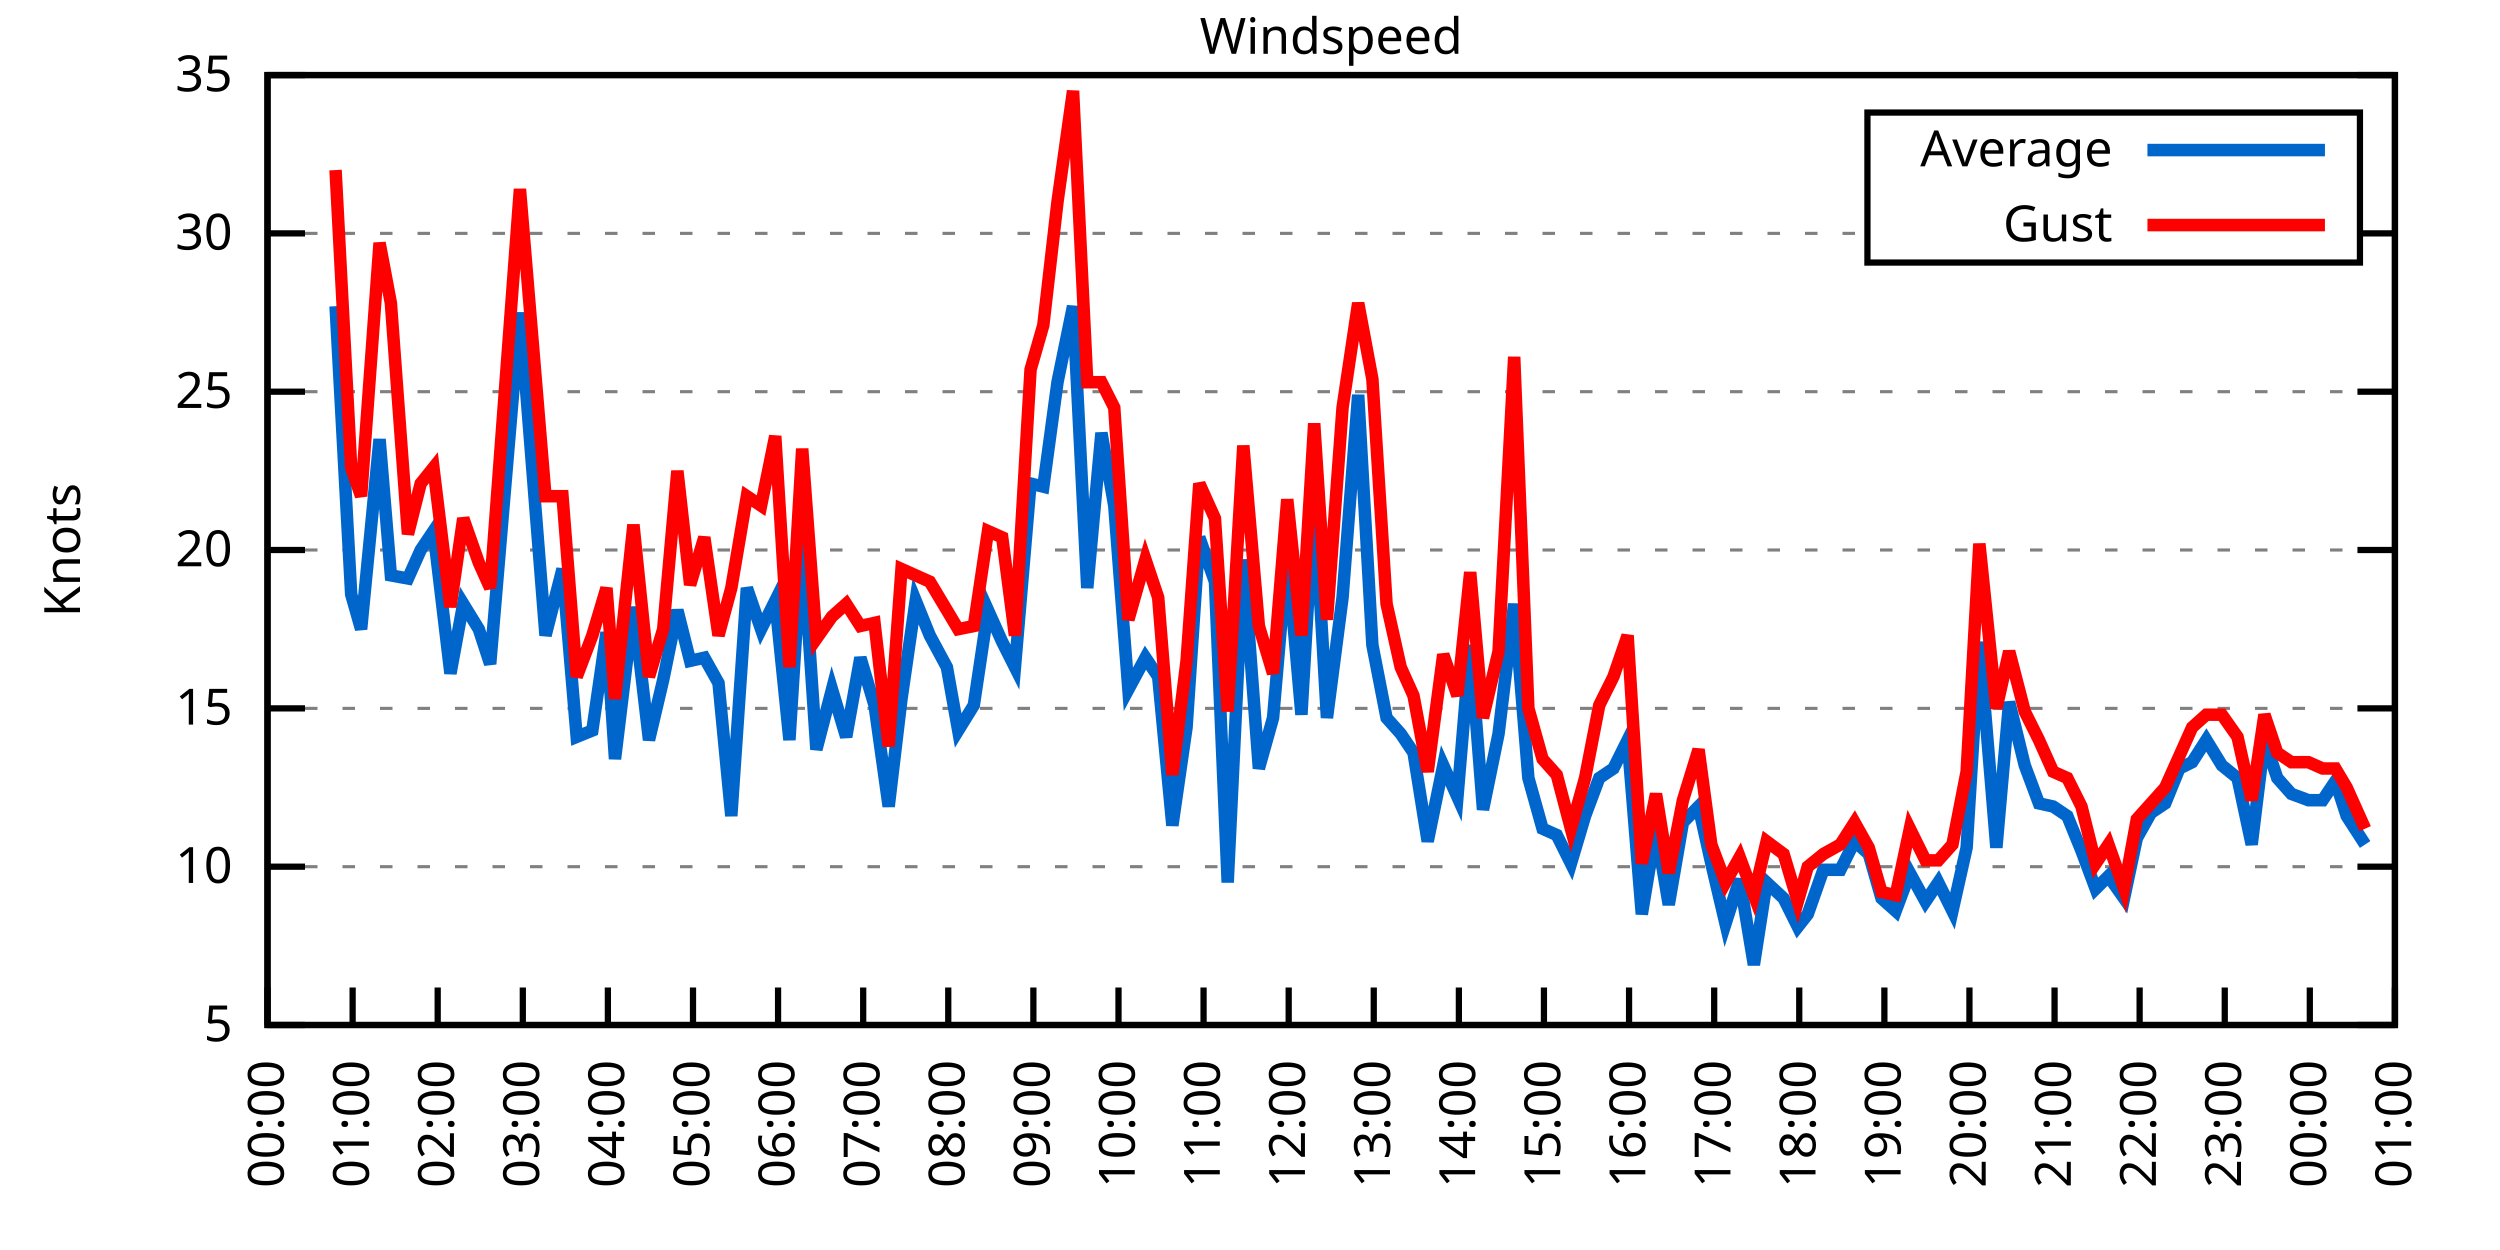
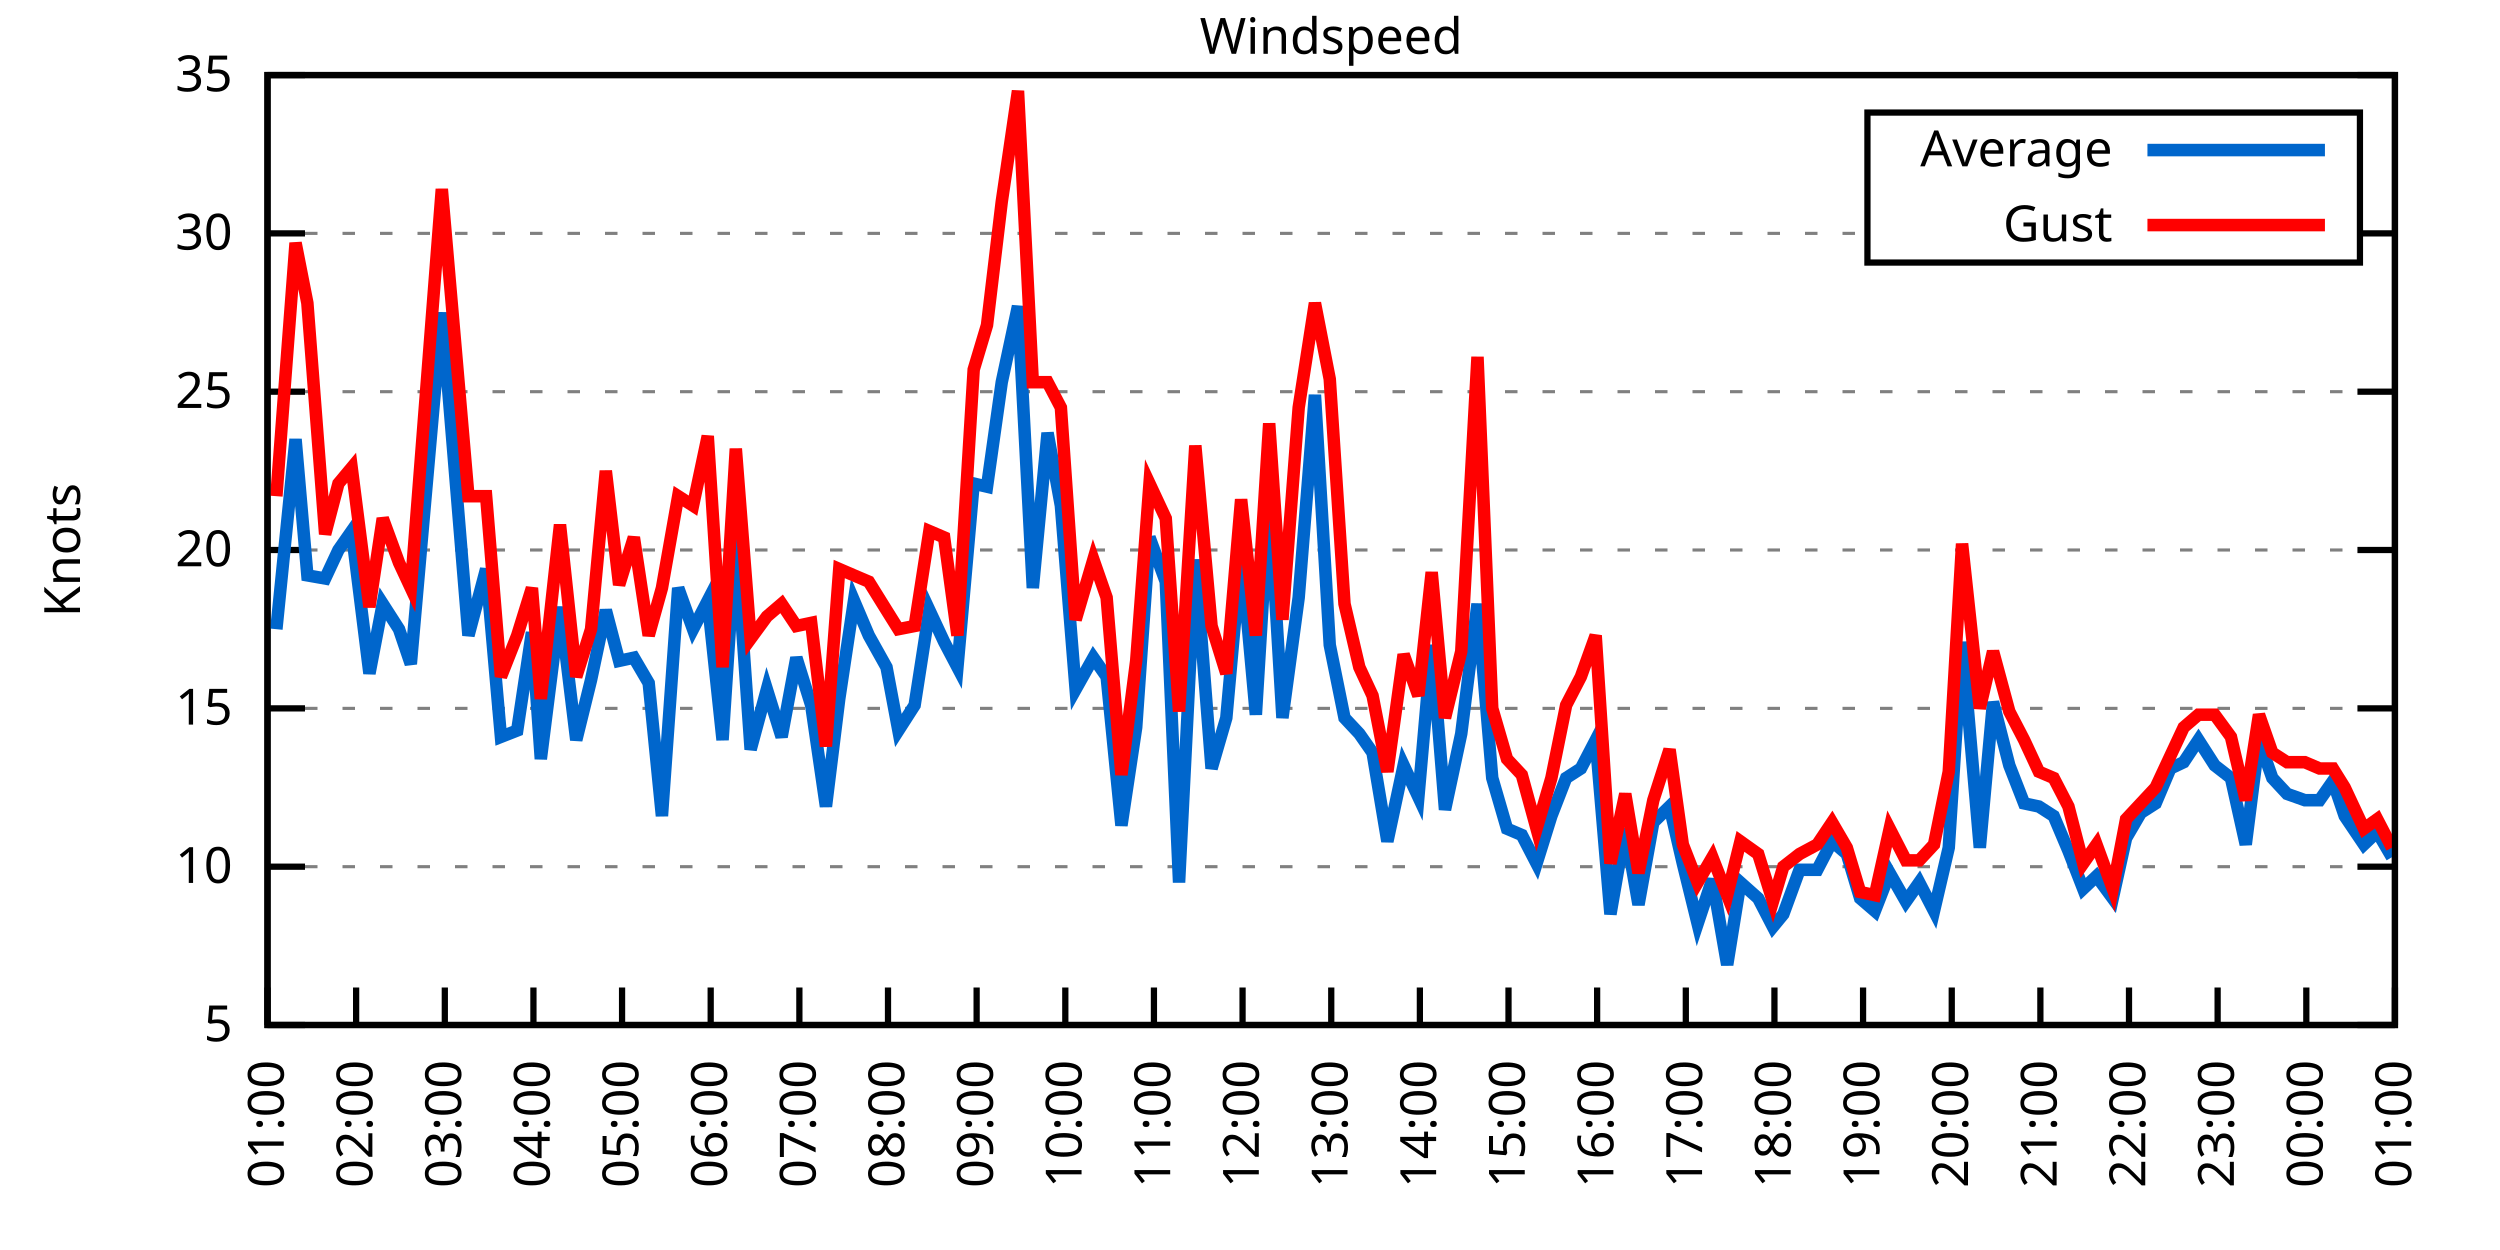
<svg xmlns="http://www.w3.org/2000/svg" xmlns:xlink="http://www.w3.org/1999/xlink" width="400" height="200" viewBox="0 0 400 200">
  <g id="gnuplot_canvas">
    <rect x="0" y="0" width="400" height="200" fill="none" />
    <defs>
      <circle id="gpDot" r="0.5" stroke-width="0.5" stroke="currentColor" />
      <path id="gpPt0" stroke-width="0.333" stroke="currentColor" d="M-1,0 h2 M0,-1 v2" />
      <path id="gpPt1" stroke-width="0.333" stroke="currentColor" d="M-1,-1 L1,1 M1,-1 L-1,1" />
      <path id="gpPt2" stroke-width="0.333" stroke="currentColor" d="M-1,0 L1,0 M0,-1 L0,1 M-1,-1 L1,1 M-1,1 L1,-1" />
      <rect id="gpPt3" stroke-width="0.333" stroke="currentColor" x="-1" y="-1" width="2" height="2" />
      <rect id="gpPt4" stroke-width="0.333" stroke="currentColor" fill="currentColor" x="-1" y="-1" width="2" height="2" />
      <circle id="gpPt5" stroke-width="0.333" stroke="currentColor" cx="0" cy="0" r="1" />
      <use xlink:href="#gpPt5" id="gpPt6" fill="currentColor" stroke="none" />
      <path id="gpPt7" stroke-width="0.333" stroke="currentColor" d="M0,-1.33 L-1.33,0.67 L1.33,0.67 z" />
      <use xlink:href="#gpPt7" id="gpPt8" fill="currentColor" stroke="none" />
      <use xlink:href="#gpPt7" id="gpPt9" stroke="currentColor" transform="rotate(180)" />
      <use xlink:href="#gpPt9" id="gpPt10" fill="currentColor" stroke="none" />
      <use xlink:href="#gpPt3" id="gpPt11" stroke="currentColor" transform="rotate(45)" />
      <use xlink:href="#gpPt11" id="gpPt12" fill="currentColor" stroke="none" />
      <path id="gpPt13" stroke-width="0.333" stroke="currentColor" d="M0,1.330 L1.265,0.411 L0.782,-1.067 L-0.782,-1.076 L-1.265,0.411 z" />
      <use xlink:href="#gpPt13" id="gpPt14" fill="currentColor" stroke="none" />
      <filter id="textbox" filterUnits="objectBoundingBox" x="0" y="0" height="1" width="1">
        <feFlood flood-color="white" flood-opacity="1" result="bgnd" />
        <feComposite in="SourceGraphic" in2="bgnd" operator="atop" />
      </filter>
      <filter id="greybox" filterUnits="objectBoundingBox" x="0" y="0" height="1" width="1">
        <feFlood flood-color="lightgrey" flood-opacity="1" result="grey" />
        <feComposite in="SourceGraphic" in2="grey" operator="atop" />
      </filter>
    </defs>
    <g fill="none" color="white" stroke="currentColor" stroke-width="1.00" stroke-linecap="butt" stroke-linejoin="miter">
</g>
    <g fill="none" color="black" stroke="currentColor" stroke-width="1.00" stroke-linecap="butt" stroke-linejoin="miter">
      <g stroke="none" shape-rendering="crispEdges">
        <polygon fill="rgb(255, 255, 255)" points="42.80,164.00 383.18,164.00 383.18,12.02 42.80,12.02 " />
      </g>
    </g>
    <g fill="none" color="black" stroke="currentColor" stroke-width="1.00" stroke-linecap="butt" stroke-linejoin="miter">
</g>
    <g fill="none" color="black" stroke="black" stroke-width="0.50" stroke-linecap="butt" stroke-linejoin="miter">
</g>
    <g fill="none" color="gray" stroke="currentColor" stroke-width="0.50" stroke-linecap="butt" stroke-linejoin="miter">
      <path stroke="gray" stroke-dasharray="2,4" class="gridline" d="M42.80,164.00 L383.19,164.00  " />
    </g>
    <g fill="none" color="gray" stroke="gray" stroke-width="1.00" stroke-linecap="butt" stroke-linejoin="miter">
</g>
    <g fill="none" color="black" stroke="currentColor" stroke-width="1.00" stroke-linecap="butt" stroke-linejoin="miter">
      <path stroke="black" d="M42.80,164.00 L48.80,164.00 M383.19,164.00 L377.19,164.00  " />
      <g transform="translate(37.20,166.60)" stroke="none" fill="black" font-family="Sans" font-size="8.00" text-anchor="end">
        <text>
          <tspan font-family="Sans"> 5</tspan>
        </text>
      </g>
    </g>
    <g fill="none" color="black" stroke="currentColor" stroke-width="1.00" stroke-linecap="butt" stroke-linejoin="miter">
</g>
    <g fill="none" color="black" stroke="black" stroke-width="0.50" stroke-linecap="butt" stroke-linejoin="miter">
</g>
    <g fill="none" color="gray" stroke="currentColor" stroke-width="0.50" stroke-linecap="butt" stroke-linejoin="miter">
      <path stroke="gray" stroke-dasharray="2,4" class="gridline" d="M42.80,138.67 L383.19,138.67  " />
    </g>
    <g fill="none" color="gray" stroke="gray" stroke-width="1.00" stroke-linecap="butt" stroke-linejoin="miter">
</g>
    <g fill="none" color="black" stroke="currentColor" stroke-width="1.00" stroke-linecap="butt" stroke-linejoin="miter">
      <path stroke="black" d="M42.80,138.67 L48.80,138.67 M383.19,138.67 L377.19,138.67  " />
      <g transform="translate(37.20,141.27)" stroke="none" fill="black" font-family="Sans" font-size="8.00" text-anchor="end">
        <text>
          <tspan font-family="Sans"> 10</tspan>
        </text>
      </g>
    </g>
    <g fill="none" color="black" stroke="currentColor" stroke-width="1.00" stroke-linecap="butt" stroke-linejoin="miter">
</g>
    <g fill="none" color="black" stroke="black" stroke-width="0.50" stroke-linecap="butt" stroke-linejoin="miter">
</g>
    <g fill="none" color="gray" stroke="currentColor" stroke-width="0.50" stroke-linecap="butt" stroke-linejoin="miter">
      <path stroke="gray" stroke-dasharray="2,4" class="gridline" d="M42.80,113.34 L383.19,113.34  " />
    </g>
    <g fill="none" color="gray" stroke="gray" stroke-width="1.00" stroke-linecap="butt" stroke-linejoin="miter">
</g>
    <g fill="none" color="black" stroke="currentColor" stroke-width="1.00" stroke-linecap="butt" stroke-linejoin="miter">
      <path stroke="black" d="M42.80,113.34 L48.80,113.34 M383.19,113.34 L377.19,113.34  " />
      <g transform="translate(37.20,115.94)" stroke="none" fill="black" font-family="Sans" font-size="8.00" text-anchor="end">
        <text>
          <tspan font-family="Sans"> 15</tspan>
        </text>
      </g>
    </g>
    <g fill="none" color="black" stroke="currentColor" stroke-width="1.00" stroke-linecap="butt" stroke-linejoin="miter">
</g>
    <g fill="none" color="black" stroke="black" stroke-width="0.50" stroke-linecap="butt" stroke-linejoin="miter">
</g>
    <g fill="none" color="gray" stroke="currentColor" stroke-width="0.50" stroke-linecap="butt" stroke-linejoin="miter">
      <path stroke="gray" stroke-dasharray="2,4" class="gridline" d="M42.80,88.00 L383.19,88.00  " />
    </g>
    <g fill="none" color="gray" stroke="gray" stroke-width="1.00" stroke-linecap="butt" stroke-linejoin="miter">
</g>
    <g fill="none" color="black" stroke="currentColor" stroke-width="1.00" stroke-linecap="butt" stroke-linejoin="miter">
      <path stroke="black" d="M42.80,88.00 L48.80,88.00 M383.19,88.00 L377.19,88.00  " />
      <g transform="translate(37.20,90.60)" stroke="none" fill="black" font-family="Sans" font-size="8.00" text-anchor="end">
        <text>
          <tspan font-family="Sans"> 20</tspan>
        </text>
      </g>
    </g>
    <g fill="none" color="black" stroke="currentColor" stroke-width="1.00" stroke-linecap="butt" stroke-linejoin="miter">
</g>
    <g fill="none" color="black" stroke="black" stroke-width="0.50" stroke-linecap="butt" stroke-linejoin="miter">
</g>
    <g fill="none" color="gray" stroke="currentColor" stroke-width="0.50" stroke-linecap="butt" stroke-linejoin="miter">
      <path stroke="gray" stroke-dasharray="2,4" class="gridline" d="M42.80,62.67 L383.19,62.67  " />
    </g>
    <g fill="none" color="gray" stroke="gray" stroke-width="1.00" stroke-linecap="butt" stroke-linejoin="miter">
</g>
    <g fill="none" color="black" stroke="currentColor" stroke-width="1.00" stroke-linecap="butt" stroke-linejoin="miter">
      <path stroke="black" d="M42.80,62.67 L48.80,62.67 M383.19,62.67 L377.19,62.67  " />
      <g transform="translate(37.20,65.27)" stroke="none" fill="black" font-family="Sans" font-size="8.00" text-anchor="end">
        <text>
          <tspan font-family="Sans"> 25</tspan>
        </text>
      </g>
    </g>
    <g fill="none" color="black" stroke="currentColor" stroke-width="1.00" stroke-linecap="butt" stroke-linejoin="miter">
</g>
    <g fill="none" color="black" stroke="black" stroke-width="0.50" stroke-linecap="butt" stroke-linejoin="miter">
</g>
    <g fill="none" color="gray" stroke="currentColor" stroke-width="0.50" stroke-linecap="butt" stroke-linejoin="miter">
      <path stroke="gray" stroke-dasharray="2,4" class="gridline" d="M42.80,37.34 L298.79,37.34 M377.59,37.34 L383.19,37.34  " />
    </g>
    <g fill="none" color="gray" stroke="gray" stroke-width="1.00" stroke-linecap="butt" stroke-linejoin="miter">
</g>
    <g fill="none" color="black" stroke="currentColor" stroke-width="1.00" stroke-linecap="butt" stroke-linejoin="miter">
      <path stroke="black" d="M42.80,37.34 L48.80,37.34 M383.19,37.34 L377.19,37.34  " />
      <g transform="translate(37.20,39.94)" stroke="none" fill="black" font-family="Sans" font-size="8.00" text-anchor="end">
        <text>
          <tspan font-family="Sans"> 30</tspan>
        </text>
      </g>
    </g>
    <g fill="none" color="black" stroke="currentColor" stroke-width="1.00" stroke-linecap="butt" stroke-linejoin="miter">
</g>
    <g fill="none" color="black" stroke="black" stroke-width="0.50" stroke-linecap="butt" stroke-linejoin="miter">
</g>
    <g fill="none" color="gray" stroke="currentColor" stroke-width="0.50" stroke-linecap="butt" stroke-linejoin="miter">
      <path stroke="gray" stroke-dasharray="2,4" class="gridline" d="M42.80,12.01 L383.19,12.01  " />
    </g>
    <g fill="none" color="gray" stroke="gray" stroke-width="1.00" stroke-linecap="butt" stroke-linejoin="miter">
</g>
    <g fill="none" color="black" stroke="currentColor" stroke-width="1.00" stroke-linecap="butt" stroke-linejoin="miter">
      <path stroke="black" d="M42.80,12.01 L48.80,12.01 M383.19,12.01 L377.19,12.01  " />
      <g transform="translate(37.20,14.61)" stroke="none" fill="black" font-family="Sans" font-size="8.00" text-anchor="end">
        <text>
          <tspan font-family="Sans"> 35</tspan>
        </text>
      </g>
    </g>
    <g fill="none" color="black" stroke="currentColor" stroke-width="1.00" stroke-linecap="butt" stroke-linejoin="miter">
      <path stroke="black" d="M42.80,164.00 L42.80,158.00  " />
      <g transform="translate(45.40,169.60) rotate(270.00)" stroke="none" fill="black" font-family="Sans" font-size="8.00" text-anchor="end">
        <text>
-           <tspan font-family="Sans">00:00</tspan>
-         </text>
-       </g>
-     </g>
-     <g fill="none" color="black" stroke="currentColor" stroke-width="1.00" stroke-linecap="butt" stroke-linejoin="miter">
-       <path stroke="black" d="M56.42,164.00 L56.42,158.00  " />
-       <g transform="translate(59.02,169.60) rotate(270.00)" stroke="none" fill="black" font-family="Sans" font-size="8.00" text-anchor="end">
-         <text>
          <tspan font-family="Sans">01:00</tspan>
        </text>
      </g>
    </g>
    <g fill="none" color="black" stroke="currentColor" stroke-width="1.00" stroke-linecap="butt" stroke-linejoin="miter">
-       <path stroke="black" d="M70.03,164.00 L70.03,158.00  " />
-       <g transform="translate(72.63,169.60) rotate(270.00)" stroke="none" fill="black" font-family="Sans" font-size="8.00" text-anchor="end">
+       <path stroke="black" d="M56.98,164.00 L56.98,158.00  " />
+       <g transform="translate(59.58,169.60) rotate(270.00)" stroke="none" fill="black" font-family="Sans" font-size="8.00" text-anchor="end">
        <text>
          <tspan font-family="Sans">02:00</tspan>
        </text>
      </g>
    </g>
    <g fill="none" color="black" stroke="currentColor" stroke-width="1.00" stroke-linecap="butt" stroke-linejoin="miter">
-       <path stroke="black" d="M83.65,164.00 L83.65,158.00  " />
-       <g transform="translate(86.25,169.60) rotate(270.00)" stroke="none" fill="black" font-family="Sans" font-size="8.00" text-anchor="end">
+       <path stroke="black" d="M71.17,164.00 L71.17,158.00  " />
+       <g transform="translate(73.77,169.60) rotate(270.00)" stroke="none" fill="black" font-family="Sans" font-size="8.00" text-anchor="end">
        <text>
          <tspan font-family="Sans">03:00</tspan>
        </text>
      </g>
    </g>
    <g fill="none" color="black" stroke="currentColor" stroke-width="1.00" stroke-linecap="butt" stroke-linejoin="miter">
-       <path stroke="black" d="M97.26,164.00 L97.26,158.00  " />
-       <g transform="translate(99.86,169.60) rotate(270.00)" stroke="none" fill="black" font-family="Sans" font-size="8.00" text-anchor="end">
+       <path stroke="black" d="M85.35,164.00 L85.35,158.00  " />
+       <g transform="translate(87.95,169.60) rotate(270.00)" stroke="none" fill="black" font-family="Sans" font-size="8.00" text-anchor="end">
        <text>
          <tspan font-family="Sans">04:00</tspan>
        </text>
      </g>
    </g>
    <g fill="none" color="black" stroke="currentColor" stroke-width="1.00" stroke-linecap="butt" stroke-linejoin="miter">
-       <path stroke="black" d="M110.88,164.00 L110.88,158.00  " />
-       <g transform="translate(113.48,169.60) rotate(270.00)" stroke="none" fill="black" font-family="Sans" font-size="8.00" text-anchor="end">
+       <path stroke="black" d="M99.53,164.00 L99.53,158.00  " />
+       <g transform="translate(102.13,169.60) rotate(270.00)" stroke="none" fill="black" font-family="Sans" font-size="8.00" text-anchor="end">
        <text>
          <tspan font-family="Sans">05:00</tspan>
        </text>
      </g>
    </g>
    <g fill="none" color="black" stroke="currentColor" stroke-width="1.00" stroke-linecap="butt" stroke-linejoin="miter">
-       <path stroke="black" d="M124.49,164.00 L124.49,158.00  " />
-       <g transform="translate(127.09,169.60) rotate(270.00)" stroke="none" fill="black" font-family="Sans" font-size="8.00" text-anchor="end">
+       <path stroke="black" d="M113.71,164.00 L113.71,158.00  " />
+       <g transform="translate(116.31,169.60) rotate(270.00)" stroke="none" fill="black" font-family="Sans" font-size="8.00" text-anchor="end">
        <text>
          <tspan font-family="Sans">06:00</tspan>
        </text>
      </g>
    </g>
    <g fill="none" color="black" stroke="currentColor" stroke-width="1.00" stroke-linecap="butt" stroke-linejoin="miter">
-       <path stroke="black" d="M138.11,164.00 L138.11,158.00  " />
-       <g transform="translate(140.71,169.60) rotate(270.00)" stroke="none" fill="black" font-family="Sans" font-size="8.00" text-anchor="end">
+       <path stroke="black" d="M127.90,164.00 L127.90,158.00  " />
+       <g transform="translate(130.50,169.60) rotate(270.00)" stroke="none" fill="black" font-family="Sans" font-size="8.00" text-anchor="end">
        <text>
          <tspan font-family="Sans">07:00</tspan>
        </text>
      </g>
    </g>
    <g fill="none" color="black" stroke="currentColor" stroke-width="1.00" stroke-linecap="butt" stroke-linejoin="miter">
-       <path stroke="black" d="M151.72,164.00 L151.72,158.00  " />
-       <g transform="translate(154.32,169.60) rotate(270.00)" stroke="none" fill="black" font-family="Sans" font-size="8.00" text-anchor="end">
+       <path stroke="black" d="M142.08,164.00 L142.08,158.00  " />
+       <g transform="translate(144.68,169.60) rotate(270.00)" stroke="none" fill="black" font-family="Sans" font-size="8.00" text-anchor="end">
        <text>
          <tspan font-family="Sans">08:00</tspan>
        </text>
      </g>
    </g>
    <g fill="none" color="black" stroke="currentColor" stroke-width="1.00" stroke-linecap="butt" stroke-linejoin="miter">
-       <path stroke="black" d="M165.34,164.00 L165.34,158.00  " />
-       <g transform="translate(167.94,169.60) rotate(270.00)" stroke="none" fill="black" font-family="Sans" font-size="8.00" text-anchor="end">
+       <path stroke="black" d="M156.26,164.00 L156.26,158.00  " />
+       <g transform="translate(158.86,169.60) rotate(270.00)" stroke="none" fill="black" font-family="Sans" font-size="8.00" text-anchor="end">
        <text>
          <tspan font-family="Sans">09:00</tspan>
        </text>
      </g>
    </g>
    <g fill="none" color="black" stroke="currentColor" stroke-width="1.00" stroke-linecap="butt" stroke-linejoin="miter">
-       <path stroke="black" d="M178.96,164.00 L178.96,158.00  " />
-       <g transform="translate(181.56,169.60) rotate(270.00)" stroke="none" fill="black" font-family="Sans" font-size="8.00" text-anchor="end">
+       <path stroke="black" d="M170.45,164.00 L170.45,158.00  " />
+       <g transform="translate(173.05,169.60) rotate(270.00)" stroke="none" fill="black" font-family="Sans" font-size="8.00" text-anchor="end">
        <text>
          <tspan font-family="Sans">10:00</tspan>
        </text>
      </g>
    </g>
    <g fill="none" color="black" stroke="currentColor" stroke-width="1.00" stroke-linecap="butt" stroke-linejoin="miter">
-       <path stroke="black" d="M192.57,164.00 L192.57,158.00  " />
-       <g transform="translate(195.17,169.60) rotate(270.00)" stroke="none" fill="black" font-family="Sans" font-size="8.00" text-anchor="end">
+       <path stroke="black" d="M184.63,164.00 L184.63,158.00  " />
+       <g transform="translate(187.23,169.60) rotate(270.00)" stroke="none" fill="black" font-family="Sans" font-size="8.00" text-anchor="end">
        <text>
          <tspan font-family="Sans">11:00</tspan>
        </text>
      </g>
    </g>
    <g fill="none" color="black" stroke="currentColor" stroke-width="1.00" stroke-linecap="butt" stroke-linejoin="miter">
-       <path stroke="black" d="M206.19,164.00 L206.19,158.00  " />
-       <g transform="translate(208.79,169.60) rotate(270.00)" stroke="none" fill="black" font-family="Sans" font-size="8.00" text-anchor="end">
+       <path stroke="black" d="M198.81,164.00 L198.81,158.00  " />
+       <g transform="translate(201.41,169.60) rotate(270.00)" stroke="none" fill="black" font-family="Sans" font-size="8.00" text-anchor="end">
        <text>
          <tspan font-family="Sans">12:00</tspan>
        </text>
      </g>
    </g>
    <g fill="none" color="black" stroke="currentColor" stroke-width="1.00" stroke-linecap="butt" stroke-linejoin="miter">
-       <path stroke="black" d="M219.80,164.00 L219.80,158.00  " />
-       <g transform="translate(222.40,169.60) rotate(270.00)" stroke="none" fill="black" font-family="Sans" font-size="8.00" text-anchor="end">
+       <path stroke="black" d="M213.00,164.00 L213.00,158.00  " />
+       <g transform="translate(215.60,169.60) rotate(270.00)" stroke="none" fill="black" font-family="Sans" font-size="8.00" text-anchor="end">
        <text>
          <tspan font-family="Sans">13:00</tspan>
        </text>
      </g>
    </g>
    <g fill="none" color="black" stroke="currentColor" stroke-width="1.00" stroke-linecap="butt" stroke-linejoin="miter">
-       <path stroke="black" d="M233.42,164.00 L233.42,158.00  " />
-       <g transform="translate(236.02,169.60) rotate(270.00)" stroke="none" fill="black" font-family="Sans" font-size="8.00" text-anchor="end">
+       <path stroke="black" d="M227.18,164.00 L227.18,158.00  " />
+       <g transform="translate(229.78,169.60) rotate(270.00)" stroke="none" fill="black" font-family="Sans" font-size="8.00" text-anchor="end">
        <text>
          <tspan font-family="Sans">14:00</tspan>
        </text>
      </g>
    </g>
    <g fill="none" color="black" stroke="currentColor" stroke-width="1.00" stroke-linecap="butt" stroke-linejoin="miter">
-       <path stroke="black" d="M247.03,164.00 L247.03,158.00  " />
-       <g transform="translate(249.63,169.60) rotate(270.00)" stroke="none" fill="black" font-family="Sans" font-size="8.00" text-anchor="end">
+       <path stroke="black" d="M241.36,164.00 L241.36,158.00  " />
+       <g transform="translate(243.96,169.60) rotate(270.00)" stroke="none" fill="black" font-family="Sans" font-size="8.00" text-anchor="end">
        <text>
          <tspan font-family="Sans">15:00</tspan>
        </text>
      </g>
    </g>
    <g fill="none" color="black" stroke="currentColor" stroke-width="1.00" stroke-linecap="butt" stroke-linejoin="miter">
-       <path stroke="black" d="M260.65,164.00 L260.65,158.00  " />
-       <g transform="translate(263.25,169.60) rotate(270.00)" stroke="none" fill="black" font-family="Sans" font-size="8.00" text-anchor="end">
+       <path stroke="black" d="M255.54,164.00 L255.54,158.00  " />
+       <g transform="translate(258.14,169.60) rotate(270.00)" stroke="none" fill="black" font-family="Sans" font-size="8.00" text-anchor="end">
        <text>
          <tspan font-family="Sans">16:00</tspan>
        </text>
      </g>
    </g>
    <g fill="none" color="black" stroke="currentColor" stroke-width="1.00" stroke-linecap="butt" stroke-linejoin="miter">
-       <path stroke="black" d="M274.27,164.00 L274.27,158.00  " />
-       <g transform="translate(276.87,169.60) rotate(270.00)" stroke="none" fill="black" font-family="Sans" font-size="8.00" text-anchor="end">
+       <path stroke="black" d="M269.73,164.00 L269.73,158.00  " />
+       <g transform="translate(272.33,169.60) rotate(270.00)" stroke="none" fill="black" font-family="Sans" font-size="8.00" text-anchor="end">
        <text>
          <tspan font-family="Sans">17:00</tspan>
        </text>
      </g>
    </g>
    <g fill="none" color="black" stroke="currentColor" stroke-width="1.00" stroke-linecap="butt" stroke-linejoin="miter">
-       <path stroke="black" d="M287.88,164.00 L287.88,158.00  " />
-       <g transform="translate(290.48,169.60) rotate(270.00)" stroke="none" fill="black" font-family="Sans" font-size="8.00" text-anchor="end">
+       <path stroke="black" d="M283.91,164.00 L283.91,158.00  " />
+       <g transform="translate(286.51,169.60) rotate(270.00)" stroke="none" fill="black" font-family="Sans" font-size="8.00" text-anchor="end">
        <text>
          <tspan font-family="Sans">18:00</tspan>
        </text>
      </g>
    </g>
    <g fill="none" color="black" stroke="currentColor" stroke-width="1.00" stroke-linecap="butt" stroke-linejoin="miter">
-       <path stroke="black" d="M301.50,164.00 L301.50,158.00  " />
-       <g transform="translate(304.10,169.60) rotate(270.00)" stroke="none" fill="black" font-family="Sans" font-size="8.00" text-anchor="end">
+       <path stroke="black" d="M298.09,164.00 L298.09,158.00  " />
+       <g transform="translate(300.69,169.60) rotate(270.00)" stroke="none" fill="black" font-family="Sans" font-size="8.00" text-anchor="end">
        <text>
          <tspan font-family="Sans">19:00</tspan>
        </text>
      </g>
    </g>
    <g fill="none" color="black" stroke="currentColor" stroke-width="1.00" stroke-linecap="butt" stroke-linejoin="miter">
-       <path stroke="black" d="M315.11,164.00 L315.11,158.00  " />
-       <g transform="translate(317.71,169.60) rotate(270.00)" stroke="none" fill="black" font-family="Sans" font-size="8.00" text-anchor="end">
+       <path stroke="black" d="M312.28,164.00 L312.28,158.00  " />
+       <g transform="translate(314.88,169.60) rotate(270.00)" stroke="none" fill="black" font-family="Sans" font-size="8.00" text-anchor="end">
        <text>
          <tspan font-family="Sans">20:00</tspan>
        </text>
      </g>
    </g>
    <g fill="none" color="black" stroke="currentColor" stroke-width="1.00" stroke-linecap="butt" stroke-linejoin="miter">
-       <path stroke="black" d="M328.73,164.00 L328.73,158.00  " />
-       <g transform="translate(331.33,169.60) rotate(270.00)" stroke="none" fill="black" font-family="Sans" font-size="8.00" text-anchor="end">
+       <path stroke="black" d="M326.46,164.00 L326.46,158.00  " />
+       <g transform="translate(329.06,169.60) rotate(270.00)" stroke="none" fill="black" font-family="Sans" font-size="8.00" text-anchor="end">
        <text>
          <tspan font-family="Sans">21:00</tspan>
        </text>
      </g>
    </g>
    <g fill="none" color="black" stroke="currentColor" stroke-width="1.00" stroke-linecap="butt" stroke-linejoin="miter">
-       <path stroke="black" d="M342.34,164.00 L342.34,158.00  " />
-       <g transform="translate(344.94,169.60) rotate(270.00)" stroke="none" fill="black" font-family="Sans" font-size="8.00" text-anchor="end">
+       <path stroke="black" d="M340.64,164.00 L340.64,158.00  " />
+       <g transform="translate(343.24,169.60) rotate(270.00)" stroke="none" fill="black" font-family="Sans" font-size="8.00" text-anchor="end">
        <text>
          <tspan font-family="Sans">22:00</tspan>
        </text>
      </g>
    </g>
    <g fill="none" color="black" stroke="currentColor" stroke-width="1.00" stroke-linecap="butt" stroke-linejoin="miter">
-       <path stroke="black" d="M355.96,164.00 L355.96,158.00  " />
-       <g transform="translate(358.56,169.60) rotate(270.00)" stroke="none" fill="black" font-family="Sans" font-size="8.00" text-anchor="end">
+       <path stroke="black" d="M354.82,164.00 L354.82,158.00  " />
+       <g transform="translate(357.42,169.60) rotate(270.00)" stroke="none" fill="black" font-family="Sans" font-size="8.00" text-anchor="end">
        <text>
          <tspan font-family="Sans">23:00</tspan>
        </text>
      </g>
    </g>
    <g fill="none" color="black" stroke="currentColor" stroke-width="1.00" stroke-linecap="butt" stroke-linejoin="miter">
-       <path stroke="black" d="M369.57,164.00 L369.57,158.00  " />
-       <g transform="translate(372.17,169.60) rotate(270.00)" stroke="none" fill="black" font-family="Sans" font-size="8.00" text-anchor="end">
+       <path stroke="black" d="M369.01,164.00 L369.01,158.00  " />
+       <g transform="translate(371.61,169.60) rotate(270.00)" stroke="none" fill="black" font-family="Sans" font-size="8.00" text-anchor="end">
        <text>
          <tspan font-family="Sans">00:00</tspan>
        </text>
      </g>
    </g>
    <g fill="none" color="black" stroke="currentColor" stroke-width="1.00" stroke-linecap="butt" stroke-linejoin="miter">
      <path stroke="black" d="M383.19,164.00 L383.19,158.00  " />
      <g transform="translate(385.79,169.60) rotate(270.00)" stroke="none" fill="black" font-family="Sans" font-size="8.00" text-anchor="end">
        <text>
          <tspan font-family="Sans">01:00</tspan>
        </text>
      </g>
    </g>
    <g fill="none" color="black" stroke="currentColor" stroke-width="1.00" stroke-linecap="butt" stroke-linejoin="miter">
</g>
    <g fill="none" color="black" stroke="currentColor" stroke-width="1.00" stroke-linecap="butt" stroke-linejoin="miter">
      <path stroke="black" d="M42.80,12.01 L42.80,164.00 L383.19,164.00 L383.19,12.01 L42.80,12.01 Z  " />
    </g>
    <g fill="none" color="black" stroke="currentColor" stroke-width="1.00" stroke-linecap="butt" stroke-linejoin="miter">
</g>
    <g fill="none" color="black" stroke="currentColor" stroke-width="1.00" stroke-linecap="butt" stroke-linejoin="miter">
      <path stroke="black" d="M298.79,42.01 L298.79,18.01 L377.59,18.01 L377.59,42.01 L298.79,42.01 Z  " />
    </g>
    <g id="Windspeed_plot_1">
      <g fill="none" color="white" stroke="black" stroke-width="2.00" stroke-linecap="butt" stroke-linejoin="miter">
</g>
      <g fill="none" color="black" stroke="currentColor" stroke-width="2.00" stroke-linecap="butt" stroke-linejoin="miter">
        <g transform="translate(337.99,26.61)" stroke="none" fill="black" font-family="Sans" font-size="8.00" text-anchor="end">
          <text>
            <tspan font-family="Sans">Average</tspan>
          </text>
        </g>
      </g>
      <g fill="none" color="black" stroke="currentColor" stroke-width="2.00" stroke-linecap="butt" stroke-linejoin="miter">
-         <path stroke="rgb(  0, 102, 204)" d="M343.59,24.01 L371.99,24.01 M53.69,48.99 L56.19,95.10 L57.78,100.67 L60.73,70.27 L62.54,92.06 L65.27,92.56   L67.31,88.00 L69.35,84.97 L72.07,107.76 L74.12,96.62 L76.61,100.67 L78.43,106.24 L83.19,50.01 L87.28,101.68   L90.00,91.04 L92.27,117.90 L94.77,116.88 L97.04,101.18 L98.40,121.44 L101.35,97.12 L103.84,118.40 L106.11,108.78   L108.38,97.63 L110.42,105.74 L112.69,105.23 L114.96,109.28 L117.01,130.56 L119.50,94.08 L121.77,100.67 L124.04,96.11   L126.31,118.40 L128.35,85.98 L130.62,119.92 L133.12,110.30 L135.39,117.90 L137.66,105.23 L139.92,112.83 L142.19,129.04   L144.24,111.82 L146.51,96.11 L148.77,101.68 L151.50,106.75 L153.31,116.88 L155.81,112.83 L158.08,97.63 L160.35,102.70   L162.39,106.75 L164.89,77.37 L166.93,77.87 L169.20,61.15 L171.69,48.99 L173.96,94.08 L176.23,69.26 L178.28,80.91   L180.54,110.30 L183.27,105.23 L185.31,108.27 L187.58,132.08 L189.85,116.38 L191.89,85.98 L194.39,93.07 L196.43,141.20   L198.93,89.52 L201.42,122.96 L203.69,114.86 L205.96,88.51 L208.23,114.35 L210.27,79.39 L212.31,114.86 L214.81,95.60   L217.31,63.18 L219.58,103.20 L221.85,114.86 L224.11,117.39 L226.16,120.43 L228.43,134.62 L230.92,122.46 L233.19,127.52   L235.23,103.20 L237.28,129.55 L239.77,117.39 L242.27,96.62 L244.54,124.48 L246.81,132.59 L249.08,133.60 L251.35,138.16   L253.61,130.56 L255.88,124.48 L258.15,122.96 L260.42,118.40 L262.69,146.27 L264.96,132.59 L267.00,144.75 L269.27,131.58   L271.77,129.04 L273.81,138.16 L276.08,147.79 L278.35,140.69 L280.62,154.37 L282.66,141.20 L285.38,143.73 L287.65,148.29   L289.24,146.27 L291.74,139.17 L294.46,139.17 L296.73,134.62 L299.00,136.64 L301.04,143.73 L303.31,145.76 L305.58,139.68   L308.08,144.24 L310.12,141.20 L312.39,145.76 L314.66,135.63 L316.70,102.70 L319.42,135.63 L321.47,112.32 L323.96,122.46   L326.23,128.54 L328.50,129.04 L330.77,130.56 L333.04,136.14 L335.31,142.21 L337.35,140.19 L339.85,143.73 L341.89,134.11   L344.16,130.06 L346.43,128.54 L348.70,122.96 L350.74,121.95 L353.01,118.40 L355.50,122.46 L358.00,124.48 L360.27,135.12   L362.31,118.40 L364.36,124.48 L366.62,127.02 L369.35,128.03 L371.62,128.03 L373.66,124.99 L375.47,130.56 L378.42,135.12    " />
+         <path stroke="rgb(  0, 102, 204)" d="M343.59,24.01 L371.99,24.01 M44.22,100.67 L47.29,70.27 L49.18,92.06 L52.02,92.56 L54.15,88.00 L56.27,84.97   L59.11,107.76 L61.24,96.62 L63.84,100.67 L65.73,106.24 L70.69,50.01 L74.95,101.68 L77.78,91.04 L80.15,117.90   L82.75,116.88 L85.11,101.18 L86.53,121.44 L89.60,97.12 L92.20,118.40 L94.57,108.78 L96.93,97.63 L99.06,105.74   L101.42,105.23 L103.79,109.28 L105.91,130.56 L108.51,94.08 L110.88,100.67 L113.24,96.11 L115.61,118.40 L117.73,85.98   L120.10,119.92 L122.70,110.30 L125.06,117.90 L127.42,105.23 L129.79,112.83 L132.15,129.04 L134.28,111.82 L136.64,96.11   L139.01,101.68 L141.84,106.75 L143.74,116.88 L146.34,112.83 L148.70,97.63 L151.06,102.70 L153.19,106.75 L155.79,77.37   L157.92,77.87 L160.28,61.15 L162.88,48.99 L165.25,94.08 L167.61,69.26 L169.74,80.91 L172.10,110.30 L174.94,105.23   L177.06,108.27 L179.43,132.08 L181.79,116.38 L183.92,85.98 L186.52,93.07 L188.65,141.20 L191.25,89.52 L193.85,122.96   L196.21,114.86 L198.58,88.51 L200.94,114.35 L203.07,79.39 L205.19,114.86 L207.79,95.60 L210.39,63.18 L212.76,103.20   L215.12,114.86 L217.49,117.39 L219.61,120.43 L221.98,134.62 L224.58,122.46 L226.94,127.52 L229.07,103.20 L231.20,129.55   L233.80,117.39 L236.40,96.62 L238.76,124.48 L241.12,132.59 L243.49,133.60 L245.85,138.16 L248.22,130.56 L250.58,124.48   L252.94,122.96 L255.31,118.40 L257.67,146.27 L260.04,132.59 L262.16,144.75 L264.53,131.58 L267.13,129.04 L269.25,138.16   L271.62,147.79 L273.98,140.69 L276.35,154.37 L278.47,141.20 L281.31,143.73 L283.67,148.29 L285.33,146.27 L287.93,139.17   L290.76,139.17 L293.13,134.62 L295.49,136.64 L297.62,143.73 L299.98,145.76 L302.35,139.68 L304.95,144.24 L307.08,141.20   L309.44,145.76 L311.80,135.63 L313.93,102.70 L316.77,135.63 L318.89,112.32 L321.49,122.46 L323.86,128.54 L326.22,129.04   L328.59,130.56 L330.95,136.14 L333.31,142.21 L335.44,140.19 L338.04,143.73 L340.17,134.11 L342.53,130.06 L344.90,128.54   L347.26,122.96 L349.39,121.95 L351.75,118.40 L354.35,122.46 L356.95,124.48 L359.32,135.12 L361.44,118.40 L363.57,124.48   L365.93,127.02 L368.77,128.03 L371.13,128.03 L373.26,124.99 L375.15,130.56 L378.23,135.12 L380.35,133.10 L382.72,137.15    " />
      </g>
    </g>
    <g id="Windspeed_plot_2">
      <g fill="none" color="black" stroke="currentColor" stroke-width="2.00" stroke-linecap="butt" stroke-linejoin="miter">
        <g transform="translate(337.99,38.61)" stroke="none" fill="black" font-family="Sans" font-size="8.00" text-anchor="end">
          <text>
            <tspan font-family="Sans">Gust</tspan>
          </text>
        </g>
      </g>
      <g fill="none" color="black" stroke="currentColor" stroke-width="2.00" stroke-linecap="butt" stroke-linejoin="miter">
-         <path stroke="rgb(255,   0,   0)" d="M343.59,36.01 L371.99,36.01 M53.69,27.21 L56.19,74.83 L57.78,79.39 L60.73,38.86 L62.54,48.49 L65.27,85.47   L67.31,77.37 L69.35,74.83 L72.07,97.12 L74.12,82.94 L76.61,90.03 L78.43,94.08 L83.19,30.25 L87.28,79.39   L90.00,79.39 L92.27,108.27 L94.77,101.68 L97.04,94.08 L98.40,111.82 L101.35,83.95 L103.84,108.27 L106.11,100.67   L108.38,75.34 L110.42,93.58 L112.69,85.98 L114.96,101.68 L117.01,94.08 L119.50,79.39 L121.77,80.91 L124.04,69.77   L126.31,106.75 L128.35,71.79 L130.62,102.19 L133.12,98.64 L135.39,96.62 L137.66,100.16 L139.92,99.66 L142.19,119.42   L144.24,91.04 L146.51,92.06 L148.77,93.07 L151.50,97.63 L153.31,100.67 L155.81,100.16 L158.08,84.97 L160.35,85.98   L162.39,101.68 L164.89,59.13 L166.93,52.03 L169.20,32.28 L171.69,14.54 L173.96,61.15 L176.23,61.15 L178.28,65.21   L180.54,99.15 L183.27,89.52 L185.31,95.60 L187.58,123.98 L189.85,105.74 L191.89,77.37 L194.39,82.94 L196.43,113.84   L198.93,71.29 L201.42,100.16 L203.69,107.76 L205.96,79.90 L208.23,101.68 L210.27,67.74 L212.31,99.15 L214.81,65.21   L217.31,48.49 L219.58,60.65 L221.85,96.62 L224.11,106.75 L226.16,111.31 L228.43,123.47 L230.92,104.72 L233.19,111.31   L235.23,91.55 L237.28,114.86 L239.77,104.22 L242.27,57.10 L244.54,113.34 L246.81,121.44 L249.08,123.98 L251.35,132.59   L253.61,124.48 L255.88,112.83 L258.15,108.27 L260.42,101.68 L262.69,138.16 L264.96,127.02 L267.00,139.68 L269.27,128.03   L271.77,119.92 L273.81,135.12 L276.08,141.20 L278.35,137.15 L280.62,143.23 L282.66,134.62 L285.38,136.64 L287.65,144.24   L289.24,138.67 L291.74,136.64 L294.46,135.12 L296.73,131.58 L299.00,135.63 L301.04,142.72 L303.31,143.23 L305.58,132.59   L308.08,137.66 L310.12,137.66 L312.39,135.12 L314.66,123.47 L316.70,86.99 L319.42,113.34 L321.47,104.22 L323.96,113.84   L326.23,118.40 L328.50,123.47 L330.77,124.48 L333.04,129.04 L335.31,138.16 L337.35,135.12 L339.85,142.21 L341.89,131.07   L344.16,128.54 L346.43,126.00 L348.70,120.94 L350.74,116.38 L353.01,114.35 L355.50,114.35 L358.00,117.90 L360.27,128.03   L362.31,114.35 L364.36,120.43 L366.62,121.95 L369.35,121.95 L371.62,122.96 L373.66,122.96 L375.47,126.00 L378.42,132.59    " />
+         <path stroke="rgb(255,   0,   0)" d="M343.59,36.01 L371.99,36.01 M44.22,79.39 L47.29,38.86 L49.18,48.49 L52.02,85.47 L54.15,77.37 L56.27,74.83   L59.11,97.12 L61.24,82.94 L63.84,90.03 L65.73,94.08 L70.69,30.25 L74.95,79.39 L77.78,79.39 L80.15,108.27   L82.75,101.68 L85.11,94.08 L86.53,111.82 L89.60,83.95 L92.20,108.27 L94.57,100.67 L96.93,75.34 L99.06,93.58   L101.42,85.98 L103.79,101.68 L105.91,94.08 L108.51,79.39 L110.88,80.91 L113.24,69.77 L115.61,106.75 L117.73,71.79   L120.10,102.19 L122.70,98.64 L125.06,96.62 L127.42,100.16 L129.79,99.66 L132.15,119.42 L134.28,91.04 L136.64,92.06   L139.01,93.07 L141.84,97.63 L143.74,100.67 L146.34,100.16 L148.70,84.97 L151.06,85.98 L153.19,101.68 L155.79,59.13   L157.92,52.03 L160.28,32.28 L162.88,14.54 L165.25,61.15 L167.61,61.15 L169.74,65.21 L172.10,99.15 L174.94,89.52   L177.06,95.60 L179.43,123.98 L181.79,105.74 L183.92,77.37 L186.52,82.94 L188.65,113.84 L191.25,71.29 L193.85,100.16   L196.21,107.76 L198.58,79.90 L200.94,101.68 L203.07,67.74 L205.19,99.15 L207.79,65.21 L210.39,48.49 L212.76,60.65   L215.12,96.62 L217.49,106.75 L219.61,111.31 L221.98,123.47 L224.58,104.72 L226.94,111.31 L229.07,91.55 L231.20,114.86   L233.80,104.22 L236.40,57.10 L238.76,113.34 L241.12,121.44 L243.49,123.98 L245.85,132.59 L248.22,124.48 L250.58,112.83   L252.94,108.27 L255.31,101.68 L257.67,138.16 L260.04,127.02 L262.16,139.68 L264.53,128.03 L267.13,119.92 L269.25,135.12   L271.62,141.20 L273.98,137.15 L276.35,143.23 L278.47,134.62 L281.31,136.64 L283.67,144.24 L285.33,138.67 L287.93,136.64   L290.76,135.12 L293.13,131.58 L295.49,135.63 L297.62,142.72 L299.98,143.23 L302.35,132.59 L304.95,137.66 L307.08,137.66   L309.44,135.12 L311.80,123.47 L313.93,86.99 L316.77,113.34 L318.89,104.22 L321.49,113.84 L323.86,118.40 L326.22,123.47   L328.59,124.48 L330.95,129.04 L333.31,138.16 L335.44,135.12 L338.04,142.21 L340.17,131.07 L342.53,128.54 L344.90,126.00   L347.26,120.94 L349.39,116.38 L351.75,114.35 L354.35,114.35 L356.95,117.90 L359.32,128.03 L361.44,114.35 L363.57,120.43   L365.93,121.95 L368.77,121.95 L371.13,122.96 L373.26,122.96 L375.15,126.00 L378.23,132.59 L380.35,131.07 L382.72,135.63    " />
      </g>
    </g>
    <g fill="none" color="black" stroke="currentColor" stroke-width="2.00" stroke-linecap="butt" stroke-linejoin="miter">
</g>
    <g fill="none" color="black" stroke="black" stroke-width="1.00" stroke-linecap="butt" stroke-linejoin="miter">
</g>
    <g fill="none" color="black" stroke="currentColor" stroke-width="1.00" stroke-linecap="butt" stroke-linejoin="miter">
      <path stroke="black" d="M42.80,12.01 L42.80,164.00 L383.19,164.00 L383.19,12.01 L42.80,12.01 Z  " />
      <g transform="translate(12.80,88.01) rotate(270.00)" stroke="none" fill="black" font-family="Sans" font-size="8.00" text-anchor="middle">
        <text>
          <tspan font-family="Sans">Knots</tspan>
        </text>
      </g>
    </g>
    <g fill="none" color="black" stroke="currentColor" stroke-width="1.00" stroke-linecap="butt" stroke-linejoin="miter">
</g>
    <g fill="none" color="black" stroke="currentColor" stroke-width="1.00" stroke-linecap="butt" stroke-linejoin="miter">
      <g transform="translate(212.99,8.61)" stroke="none" fill="black" font-family="Sans" font-size="8.00" text-anchor="middle">
        <text>
          <tspan font-family="Sans">Windspeed</tspan>
        </text>
      </g>
    </g>
    <g fill="none" color="black" stroke="currentColor" stroke-width="1.00" stroke-linecap="butt" stroke-linejoin="miter">
</g>
  </g>
</svg>
